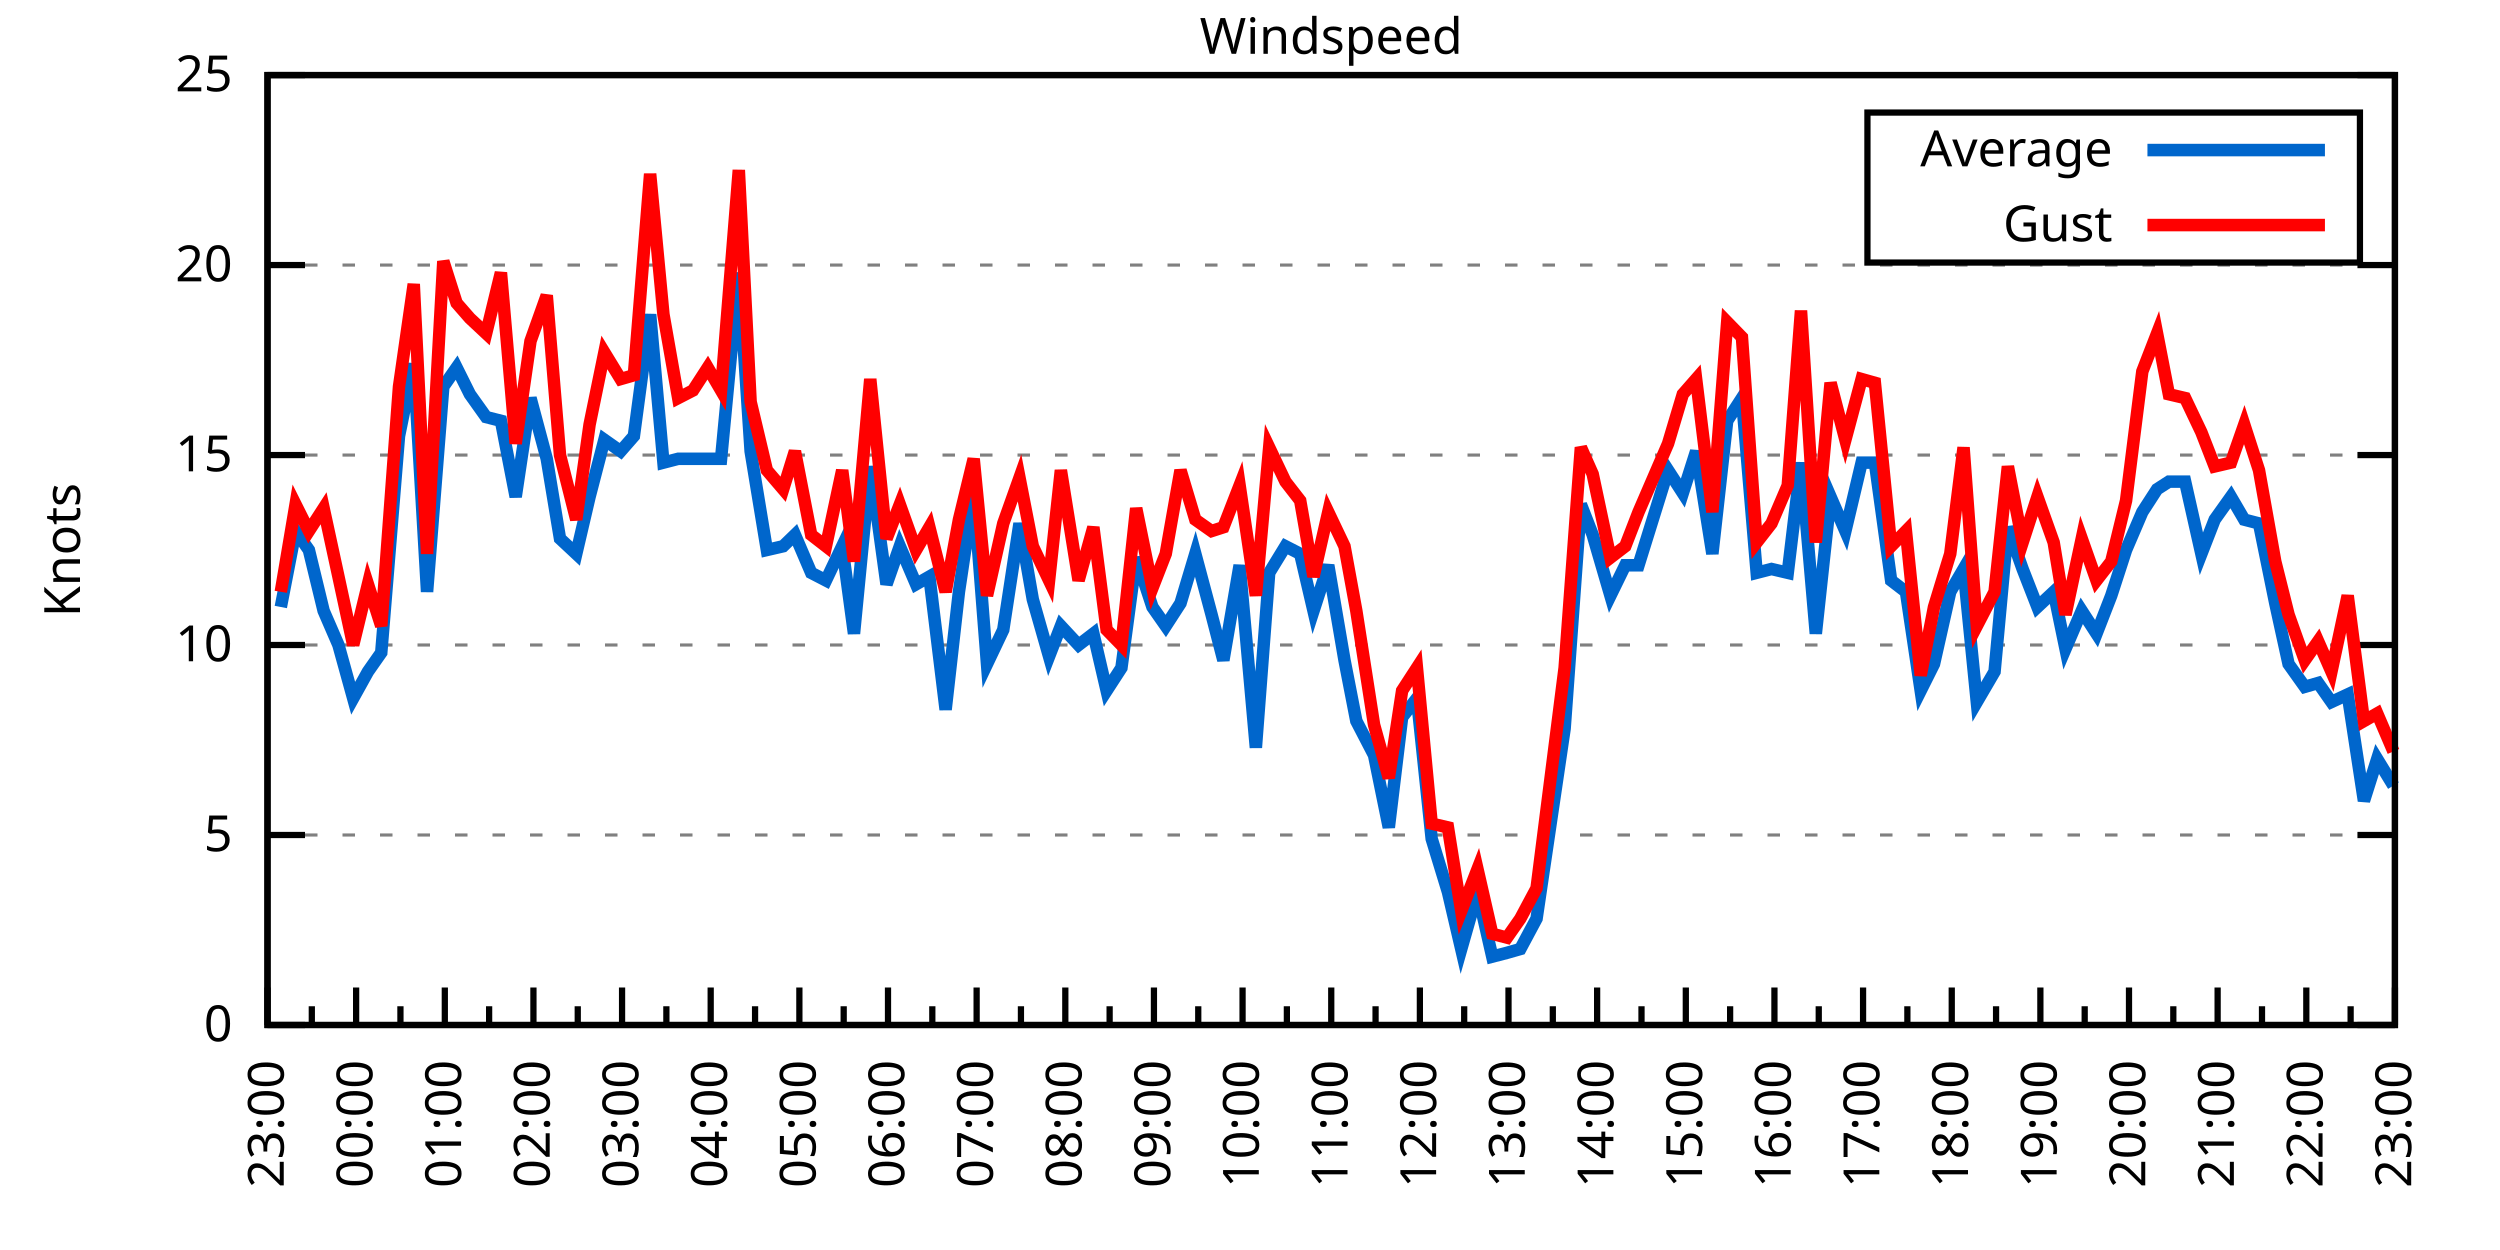
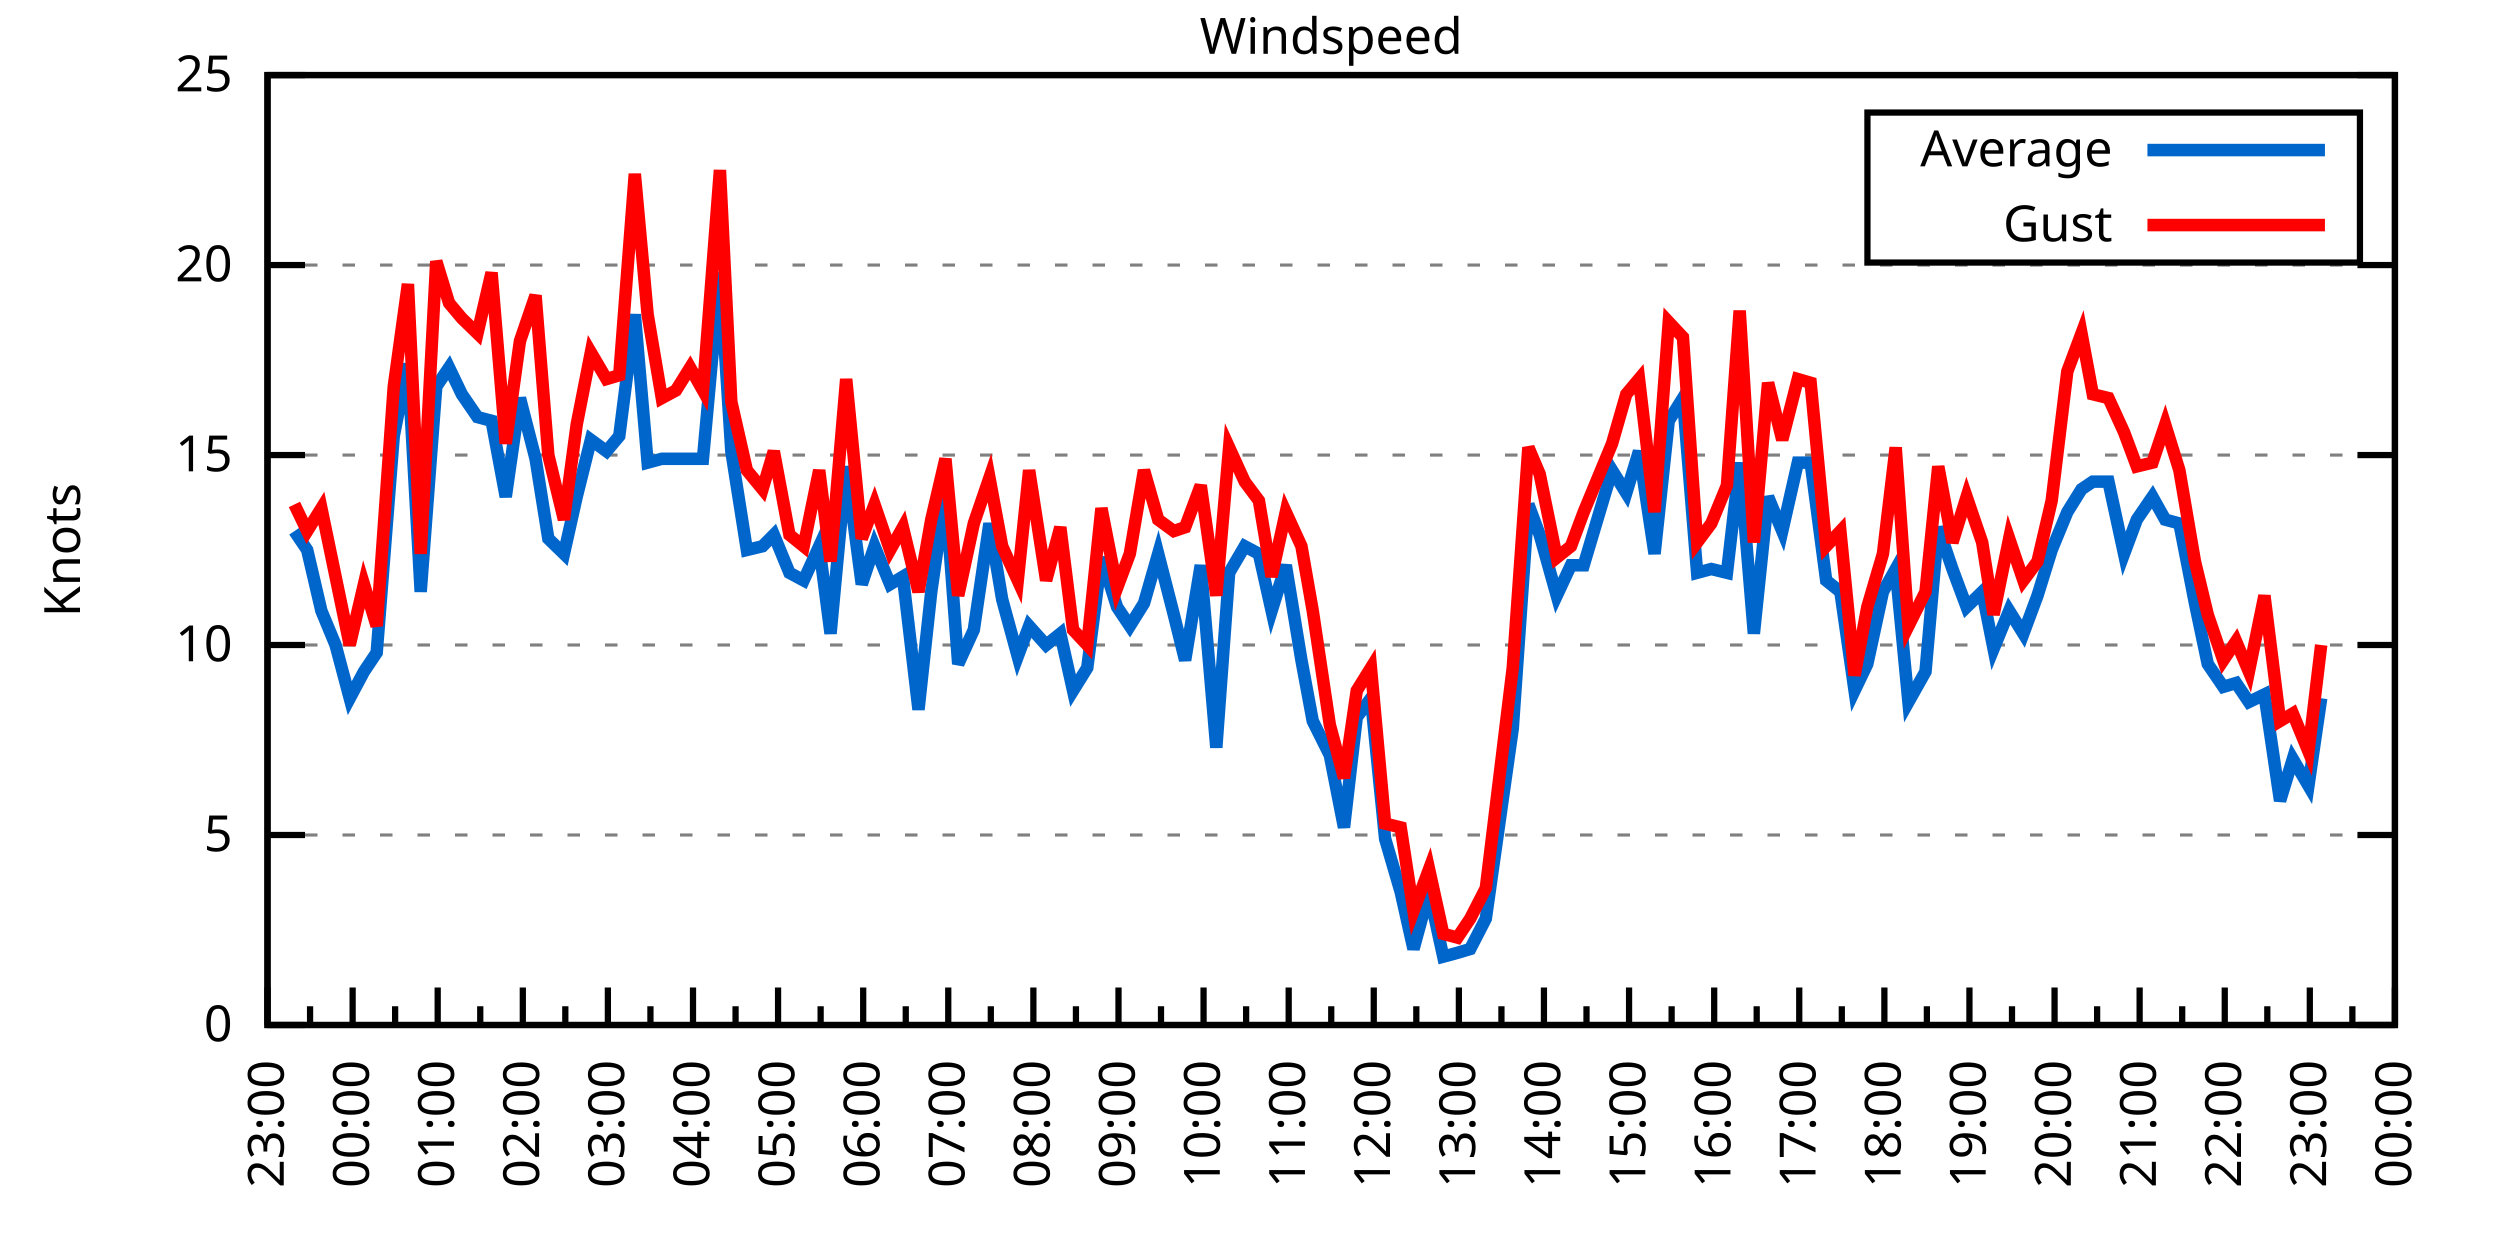
<svg xmlns="http://www.w3.org/2000/svg" xmlns:xlink="http://www.w3.org/1999/xlink" width="400" height="200" viewBox="0 0 400 200">
  <g id="gnuplot_canvas">
    <rect x="0" y="0" width="400" height="200" fill="none" />
    <defs>
      <circle id="gpDot" r="0.5" stroke-width="0.5" stroke="currentColor" />
      <path id="gpPt0" stroke-width="0.333" stroke="currentColor" d="M-1,0 h2 M0,-1 v2" />
      <path id="gpPt1" stroke-width="0.333" stroke="currentColor" d="M-1,-1 L1,1 M1,-1 L-1,1" />
      <path id="gpPt2" stroke-width="0.333" stroke="currentColor" d="M-1,0 L1,0 M0,-1 L0,1 M-1,-1 L1,1 M-1,1 L1,-1" />
      <rect id="gpPt3" stroke-width="0.333" stroke="currentColor" x="-1" y="-1" width="2" height="2" />
      <rect id="gpPt4" stroke-width="0.333" stroke="currentColor" fill="currentColor" x="-1" y="-1" width="2" height="2" />
      <circle id="gpPt5" stroke-width="0.333" stroke="currentColor" cx="0" cy="0" r="1" />
      <use xlink:href="#gpPt5" id="gpPt6" fill="currentColor" stroke="none" />
      <path id="gpPt7" stroke-width="0.333" stroke="currentColor" d="M0,-1.33 L-1.33,0.67 L1.33,0.67 z" />
      <use xlink:href="#gpPt7" id="gpPt8" fill="currentColor" stroke="none" />
      <use xlink:href="#gpPt7" id="gpPt9" stroke="currentColor" transform="rotate(180)" />
      <use xlink:href="#gpPt9" id="gpPt10" fill="currentColor" stroke="none" />
      <use xlink:href="#gpPt3" id="gpPt11" stroke="currentColor" transform="rotate(45)" />
      <use xlink:href="#gpPt11" id="gpPt12" fill="currentColor" stroke="none" />
      <path id="gpPt13" stroke-width="0.333" stroke="currentColor" d="M0,1.330 L1.265,0.411 L0.782,-1.067 L-0.782,-1.076 L-1.265,0.411 z" />
      <use xlink:href="#gpPt13" id="gpPt14" fill="currentColor" stroke="none" />
      <filter id="textbox" filterUnits="objectBoundingBox" x="0" y="0" height="1" width="1">
        <feFlood flood-color="white" flood-opacity="1" result="bgnd" />
        <feComposite in="SourceGraphic" in2="bgnd" operator="atop" />
      </filter>
      <filter id="greybox" filterUnits="objectBoundingBox" x="0" y="0" height="1" width="1">
        <feFlood flood-color="lightgrey" flood-opacity="1" result="grey" />
        <feComposite in="SourceGraphic" in2="grey" operator="atop" />
      </filter>
    </defs>
    <g fill="none" color="white" stroke="currentColor" stroke-width="1.00" stroke-linecap="butt" stroke-linejoin="miter">
</g>
    <g fill="none" color="black" stroke="currentColor" stroke-width="1.00" stroke-linecap="butt" stroke-linejoin="miter">
      <g stroke="none" shape-rendering="crispEdges">
        <polygon fill="rgb(255, 255, 255)" points="42.80,164.00 383.18,164.00 383.18,12.02 42.80,12.02 " />
      </g>
    </g>
    <g fill="none" color="black" stroke="currentColor" stroke-width="1.00" stroke-linecap="butt" stroke-linejoin="miter">
</g>
    <g fill="none" color="black" stroke="black" stroke-width="0.50" stroke-linecap="butt" stroke-linejoin="miter">
</g>
    <g fill="none" color="gray" stroke="currentColor" stroke-width="0.50" stroke-linecap="butt" stroke-linejoin="miter">
      <path stroke="gray" stroke-dasharray="2,4" class="gridline" d="M42.80,164.00 L383.19,164.00  " />
    </g>
    <g fill="none" color="gray" stroke="gray" stroke-width="1.00" stroke-linecap="butt" stroke-linejoin="miter">
</g>
    <g fill="none" color="black" stroke="currentColor" stroke-width="1.00" stroke-linecap="butt" stroke-linejoin="miter">
      <path stroke="black" d="M42.80,164.00 L48.80,164.00 M383.19,164.00 L377.19,164.00  " />
      <g transform="translate(37.20,166.60)" stroke="none" fill="black" font-family="Sans" font-size="8.00" text-anchor="end">
        <text>
          <tspan font-family="Sans"> 0</tspan>
        </text>
      </g>
    </g>
    <g fill="none" color="black" stroke="currentColor" stroke-width="1.00" stroke-linecap="butt" stroke-linejoin="miter">
</g>
    <g fill="none" color="black" stroke="black" stroke-width="0.50" stroke-linecap="butt" stroke-linejoin="miter">
</g>
    <g fill="none" color="gray" stroke="currentColor" stroke-width="0.50" stroke-linecap="butt" stroke-linejoin="miter">
      <path stroke="gray" stroke-dasharray="2,4" class="gridline" d="M42.80,133.60 L383.19,133.60  " />
    </g>
    <g fill="none" color="gray" stroke="gray" stroke-width="1.00" stroke-linecap="butt" stroke-linejoin="miter">
</g>
    <g fill="none" color="black" stroke="currentColor" stroke-width="1.00" stroke-linecap="butt" stroke-linejoin="miter">
      <path stroke="black" d="M42.80,133.60 L48.80,133.60 M383.19,133.60 L377.19,133.60  " />
      <g transform="translate(37.20,136.20)" stroke="none" fill="black" font-family="Sans" font-size="8.00" text-anchor="end">
        <text>
          <tspan font-family="Sans"> 5</tspan>
        </text>
      </g>
    </g>
    <g fill="none" color="black" stroke="currentColor" stroke-width="1.00" stroke-linecap="butt" stroke-linejoin="miter">
</g>
    <g fill="none" color="black" stroke="black" stroke-width="0.50" stroke-linecap="butt" stroke-linejoin="miter">
</g>
    <g fill="none" color="gray" stroke="currentColor" stroke-width="0.50" stroke-linecap="butt" stroke-linejoin="miter">
      <path stroke="gray" stroke-dasharray="2,4" class="gridline" d="M42.80,103.20 L383.19,103.20  " />
    </g>
    <g fill="none" color="gray" stroke="gray" stroke-width="1.00" stroke-linecap="butt" stroke-linejoin="miter">
</g>
    <g fill="none" color="black" stroke="currentColor" stroke-width="1.00" stroke-linecap="butt" stroke-linejoin="miter">
      <path stroke="black" d="M42.80,103.20 L48.80,103.20 M383.19,103.20 L377.19,103.20  " />
      <g transform="translate(37.20,105.80)" stroke="none" fill="black" font-family="Sans" font-size="8.00" text-anchor="end">
        <text>
          <tspan font-family="Sans"> 10</tspan>
        </text>
      </g>
    </g>
    <g fill="none" color="black" stroke="currentColor" stroke-width="1.00" stroke-linecap="butt" stroke-linejoin="miter">
</g>
    <g fill="none" color="black" stroke="black" stroke-width="0.50" stroke-linecap="butt" stroke-linejoin="miter">
</g>
    <g fill="none" color="gray" stroke="currentColor" stroke-width="0.50" stroke-linecap="butt" stroke-linejoin="miter">
      <path stroke="gray" stroke-dasharray="2,4" class="gridline" d="M42.80,72.81 L383.19,72.81  " />
    </g>
    <g fill="none" color="gray" stroke="gray" stroke-width="1.00" stroke-linecap="butt" stroke-linejoin="miter">
</g>
    <g fill="none" color="black" stroke="currentColor" stroke-width="1.00" stroke-linecap="butt" stroke-linejoin="miter">
      <path stroke="black" d="M42.80,72.81 L48.80,72.81 M383.19,72.81 L377.19,72.81  " />
      <g transform="translate(37.20,75.41)" stroke="none" fill="black" font-family="Sans" font-size="8.00" text-anchor="end">
        <text>
          <tspan font-family="Sans"> 15</tspan>
        </text>
      </g>
    </g>
    <g fill="none" color="black" stroke="currentColor" stroke-width="1.00" stroke-linecap="butt" stroke-linejoin="miter">
</g>
    <g fill="none" color="black" stroke="black" stroke-width="0.50" stroke-linecap="butt" stroke-linejoin="miter">
</g>
    <g fill="none" color="gray" stroke="currentColor" stroke-width="0.50" stroke-linecap="butt" stroke-linejoin="miter">
      <path stroke="gray" stroke-dasharray="2,4" class="gridline" d="M42.80,42.41 L383.19,42.41  " />
    </g>
    <g fill="none" color="gray" stroke="gray" stroke-width="1.00" stroke-linecap="butt" stroke-linejoin="miter">
</g>
    <g fill="none" color="black" stroke="currentColor" stroke-width="1.00" stroke-linecap="butt" stroke-linejoin="miter">
      <path stroke="black" d="M42.80,42.41 L48.80,42.41 M383.19,42.41 L377.19,42.41  " />
      <g transform="translate(37.20,45.01)" stroke="none" fill="black" font-family="Sans" font-size="8.00" text-anchor="end">
        <text>
          <tspan font-family="Sans"> 20</tspan>
        </text>
      </g>
    </g>
    <g fill="none" color="black" stroke="currentColor" stroke-width="1.00" stroke-linecap="butt" stroke-linejoin="miter">
</g>
    <g fill="none" color="black" stroke="black" stroke-width="0.50" stroke-linecap="butt" stroke-linejoin="miter">
</g>
    <g fill="none" color="gray" stroke="currentColor" stroke-width="0.50" stroke-linecap="butt" stroke-linejoin="miter">
      <path stroke="gray" stroke-dasharray="2,4" class="gridline" d="M42.80,12.01 L383.19,12.01  " />
    </g>
    <g fill="none" color="gray" stroke="gray" stroke-width="1.00" stroke-linecap="butt" stroke-linejoin="miter">
</g>
    <g fill="none" color="black" stroke="currentColor" stroke-width="1.00" stroke-linecap="butt" stroke-linejoin="miter">
      <path stroke="black" d="M42.80,12.01 L48.80,12.01 M383.19,12.01 L377.19,12.01  " />
      <g transform="translate(37.20,14.61)" stroke="none" fill="black" font-family="Sans" font-size="8.00" text-anchor="end">
        <text>
          <tspan font-family="Sans"> 25</tspan>
        </text>
      </g>
    </g>
    <g fill="none" color="black" stroke="currentColor" stroke-width="1.00" stroke-linecap="butt" stroke-linejoin="miter">
      <path stroke="black" d="M42.80,164.00 L42.80,158.00  " />
      <g transform="translate(45.40,169.60) rotate(270)" stroke="none" fill="black" font-family="Sans" font-size="8.00" text-anchor="end">
        <text>
          <tspan font-family="Sans">23:00</tspan>
        </text>
      </g>
    </g>
    <g fill="none" color="black" stroke="currentColor" stroke-width="1.00" stroke-linecap="butt" stroke-linejoin="miter">
-       <path stroke="black" d="M49.89,164.00 L49.89,161.00 M56.98,164.00 L56.98,158.00  " />
-       <g transform="translate(59.58,169.60) rotate(270)" stroke="none" fill="black" font-family="Sans" font-size="8.00" text-anchor="end">
+       <path stroke="black" d="M49.61,164.00 L49.61,161.00 M56.42,164.00 L56.42,158.00  " />
+       <g transform="translate(59.02,169.60) rotate(270)" stroke="none" fill="black" font-family="Sans" font-size="8.00" text-anchor="end">
        <text>
          <tspan font-family="Sans">00:00</tspan>
        </text>
      </g>
    </g>
    <g fill="none" color="black" stroke="currentColor" stroke-width="1.00" stroke-linecap="butt" stroke-linejoin="miter">
-       <path stroke="black" d="M64.07,164.00 L64.07,161.00 M71.17,164.00 L71.17,158.00  " />
-       <g transform="translate(73.77,169.60) rotate(270)" stroke="none" fill="black" font-family="Sans" font-size="8.00" text-anchor="end">
+       <path stroke="black" d="M63.22,164.00 L63.22,161.00 M70.03,164.00 L70.03,158.00  " />
+       <g transform="translate(72.63,169.60) rotate(270)" stroke="none" fill="black" font-family="Sans" font-size="8.00" text-anchor="end">
        <text>
          <tspan font-family="Sans">01:00</tspan>
        </text>
      </g>
    </g>
    <g fill="none" color="black" stroke="currentColor" stroke-width="1.00" stroke-linecap="butt" stroke-linejoin="miter">
-       <path stroke="black" d="M78.26,164.00 L78.26,161.00 M85.35,164.00 L85.35,158.00  " />
-       <g transform="translate(87.95,169.60) rotate(270)" stroke="none" fill="black" font-family="Sans" font-size="8.00" text-anchor="end">
+       <path stroke="black" d="M76.84,164.00 L76.84,161.00 M83.65,164.00 L83.65,158.00  " />
+       <g transform="translate(86.25,169.60) rotate(270)" stroke="none" fill="black" font-family="Sans" font-size="8.00" text-anchor="end">
        <text>
          <tspan font-family="Sans">02:00</tspan>
        </text>
      </g>
    </g>
    <g fill="none" color="black" stroke="currentColor" stroke-width="1.00" stroke-linecap="butt" stroke-linejoin="miter">
-       <path stroke="black" d="M92.44,164.00 L92.44,161.00 M99.53,164.00 L99.53,158.00  " />
-       <g transform="translate(102.13,169.60) rotate(270)" stroke="none" fill="black" font-family="Sans" font-size="8.00" text-anchor="end">
+       <path stroke="black" d="M90.45,164.00 L90.45,161.00 M97.26,164.00 L97.26,158.00  " />
+       <g transform="translate(99.86,169.60) rotate(270)" stroke="none" fill="black" font-family="Sans" font-size="8.00" text-anchor="end">
        <text>
          <tspan font-family="Sans">03:00</tspan>
        </text>
      </g>
    </g>
    <g fill="none" color="black" stroke="currentColor" stroke-width="1.00" stroke-linecap="butt" stroke-linejoin="miter">
-       <path stroke="black" d="M106.62,164.00 L106.62,161.00 M113.71,164.00 L113.71,158.00  " />
-       <g transform="translate(116.31,169.60) rotate(270)" stroke="none" fill="black" font-family="Sans" font-size="8.00" text-anchor="end">
+       <path stroke="black" d="M104.07,164.00 L104.07,161.00 M110.88,164.00 L110.88,158.00  " />
+       <g transform="translate(113.48,169.60) rotate(270)" stroke="none" fill="black" font-family="Sans" font-size="8.00" text-anchor="end">
        <text>
          <tspan font-family="Sans">04:00</tspan>
        </text>
      </g>
    </g>
    <g fill="none" color="black" stroke="currentColor" stroke-width="1.00" stroke-linecap="butt" stroke-linejoin="miter">
-       <path stroke="black" d="M120.81,164.00 L120.81,161.00 M127.90,164.00 L127.90,158.00  " />
-       <g transform="translate(130.50,169.60) rotate(270)" stroke="none" fill="black" font-family="Sans" font-size="8.00" text-anchor="end">
+       <path stroke="black" d="M117.69,164.00 L117.69,161.00 M124.49,164.00 L124.49,158.00  " />
+       <g transform="translate(127.09,169.60) rotate(270)" stroke="none" fill="black" font-family="Sans" font-size="8.00" text-anchor="end">
        <text>
          <tspan font-family="Sans">05:00</tspan>
        </text>
      </g>
    </g>
    <g fill="none" color="black" stroke="currentColor" stroke-width="1.00" stroke-linecap="butt" stroke-linejoin="miter">
-       <path stroke="black" d="M134.99,164.00 L134.99,161.00 M142.08,164.00 L142.08,158.00  " />
-       <g transform="translate(144.68,169.60) rotate(270)" stroke="none" fill="black" font-family="Sans" font-size="8.00" text-anchor="end">
+       <path stroke="black" d="M131.30,164.00 L131.30,161.00 M138.11,164.00 L138.11,158.00  " />
+       <g transform="translate(140.71,169.60) rotate(270)" stroke="none" fill="black" font-family="Sans" font-size="8.00" text-anchor="end">
        <text>
          <tspan font-family="Sans">06:00</tspan>
        </text>
      </g>
    </g>
    <g fill="none" color="black" stroke="currentColor" stroke-width="1.00" stroke-linecap="butt" stroke-linejoin="miter">
-       <path stroke="black" d="M149.17,164.00 L149.17,161.00 M156.26,164.00 L156.26,158.00  " />
-       <g transform="translate(158.86,169.60) rotate(270)" stroke="none" fill="black" font-family="Sans" font-size="8.00" text-anchor="end">
+       <path stroke="black" d="M144.92,164.00 L144.92,161.00 M151.72,164.00 L151.72,158.00  " />
+       <g transform="translate(154.32,169.60) rotate(270)" stroke="none" fill="black" font-family="Sans" font-size="8.00" text-anchor="end">
        <text>
          <tspan font-family="Sans">07:00</tspan>
        </text>
      </g>
    </g>
    <g fill="none" color="black" stroke="currentColor" stroke-width="1.00" stroke-linecap="butt" stroke-linejoin="miter">
-       <path stroke="black" d="M163.35,164.00 L163.35,161.00 M170.45,164.00 L170.45,158.00  " />
-       <g transform="translate(173.05,169.60) rotate(270)" stroke="none" fill="black" font-family="Sans" font-size="8.00" text-anchor="end">
+       <path stroke="black" d="M158.53,164.00 L158.53,161.00 M165.34,164.00 L165.34,158.00  " />
+       <g transform="translate(167.94,169.60) rotate(270)" stroke="none" fill="black" font-family="Sans" font-size="8.00" text-anchor="end">
        <text>
          <tspan font-family="Sans">08:00</tspan>
        </text>
      </g>
    </g>
    <g fill="none" color="black" stroke="currentColor" stroke-width="1.00" stroke-linecap="butt" stroke-linejoin="miter">
-       <path stroke="black" d="M177.54,164.00 L177.54,161.00 M184.63,164.00 L184.63,158.00  " />
-       <g transform="translate(187.23,169.60) rotate(270)" stroke="none" fill="black" font-family="Sans" font-size="8.00" text-anchor="end">
+       <path stroke="black" d="M172.15,164.00 L172.15,161.00 M178.96,164.00 L178.96,158.00  " />
+       <g transform="translate(181.56,169.60) rotate(270)" stroke="none" fill="black" font-family="Sans" font-size="8.00" text-anchor="end">
        <text>
          <tspan font-family="Sans">09:00</tspan>
        </text>
      </g>
    </g>
    <g fill="none" color="black" stroke="currentColor" stroke-width="1.00" stroke-linecap="butt" stroke-linejoin="miter">
-       <path stroke="black" d="M191.72,164.00 L191.72,161.00 M198.81,164.00 L198.81,158.00  " />
-       <g transform="translate(201.41,169.60) rotate(270)" stroke="none" fill="black" font-family="Sans" font-size="8.00" text-anchor="end">
+       <path stroke="black" d="M185.76,164.00 L185.76,161.00 M192.57,164.00 L192.57,158.00  " />
+       <g transform="translate(195.17,169.60) rotate(270)" stroke="none" fill="black" font-family="Sans" font-size="8.00" text-anchor="end">
        <text>
          <tspan font-family="Sans">10:00</tspan>
        </text>
      </g>
    </g>
    <g fill="none" color="black" stroke="currentColor" stroke-width="1.00" stroke-linecap="butt" stroke-linejoin="miter">
-       <path stroke="black" d="M205.90,164.00 L205.90,161.00 M213.00,164.00 L213.00,158.00  " />
-       <g transform="translate(215.60,169.60) rotate(270)" stroke="none" fill="black" font-family="Sans" font-size="8.00" text-anchor="end">
+       <path stroke="black" d="M199.38,164.00 L199.38,161.00 M206.19,164.00 L206.19,158.00  " />
+       <g transform="translate(208.79,169.60) rotate(270)" stroke="none" fill="black" font-family="Sans" font-size="8.00" text-anchor="end">
        <text>
          <tspan font-family="Sans">11:00</tspan>
        </text>
      </g>
    </g>
    <g fill="none" color="black" stroke="currentColor" stroke-width="1.00" stroke-linecap="butt" stroke-linejoin="miter">
-       <path stroke="black" d="M220.09,164.00 L220.09,161.00 M227.18,164.00 L227.18,158.00  " />
-       <g transform="translate(229.78,169.60) rotate(270)" stroke="none" fill="black" font-family="Sans" font-size="8.00" text-anchor="end">
+       <path stroke="black" d="M213.00,164.00 L213.00,161.00 M219.80,164.00 L219.80,158.00  " />
+       <g transform="translate(222.40,169.60) rotate(270)" stroke="none" fill="black" font-family="Sans" font-size="8.00" text-anchor="end">
        <text>
          <tspan font-family="Sans">12:00</tspan>
        </text>
      </g>
    </g>
    <g fill="none" color="black" stroke="currentColor" stroke-width="1.00" stroke-linecap="butt" stroke-linejoin="miter">
-       <path stroke="black" d="M234.27,164.00 L234.27,161.00 M241.36,164.00 L241.36,158.00  " />
-       <g transform="translate(243.96,169.60) rotate(270)" stroke="none" fill="black" font-family="Sans" font-size="8.00" text-anchor="end">
+       <path stroke="black" d="M226.61,164.00 L226.61,161.00 M233.42,164.00 L233.42,158.00  " />
+       <g transform="translate(236.02,169.60) rotate(270)" stroke="none" fill="black" font-family="Sans" font-size="8.00" text-anchor="end">
        <text>
          <tspan font-family="Sans">13:00</tspan>
        </text>
      </g>
    </g>
    <g fill="none" color="black" stroke="currentColor" stroke-width="1.00" stroke-linecap="butt" stroke-linejoin="miter">
-       <path stroke="black" d="M248.45,164.00 L248.45,161.00 M255.54,164.00 L255.54,158.00  " />
-       <g transform="translate(258.14,169.60) rotate(270)" stroke="none" fill="black" font-family="Sans" font-size="8.00" text-anchor="end">
+       <path stroke="black" d="M240.23,164.00 L240.23,161.00 M247.03,164.00 L247.03,158.00  " />
+       <g transform="translate(249.63,169.60) rotate(270)" stroke="none" fill="black" font-family="Sans" font-size="8.00" text-anchor="end">
        <text>
          <tspan font-family="Sans">14:00</tspan>
        </text>
      </g>
    </g>
    <g fill="none" color="black" stroke="currentColor" stroke-width="1.00" stroke-linecap="butt" stroke-linejoin="miter">
-       <path stroke="black" d="M262.64,164.00 L262.64,161.00 M269.73,164.00 L269.73,158.00  " />
-       <g transform="translate(272.33,169.60) rotate(270)" stroke="none" fill="black" font-family="Sans" font-size="8.00" text-anchor="end">
+       <path stroke="black" d="M253.84,164.00 L253.84,161.00 M260.65,164.00 L260.65,158.00  " />
+       <g transform="translate(263.25,169.60) rotate(270)" stroke="none" fill="black" font-family="Sans" font-size="8.00" text-anchor="end">
        <text>
          <tspan font-family="Sans">15:00</tspan>
        </text>
      </g>
    </g>
    <g fill="none" color="black" stroke="currentColor" stroke-width="1.00" stroke-linecap="butt" stroke-linejoin="miter">
-       <path stroke="black" d="M276.82,164.00 L276.82,161.00 M283.91,164.00 L283.91,158.00  " />
-       <g transform="translate(286.51,169.60) rotate(270)" stroke="none" fill="black" font-family="Sans" font-size="8.00" text-anchor="end">
+       <path stroke="black" d="M267.46,164.00 L267.46,161.00 M274.27,164.00 L274.27,158.00  " />
+       <g transform="translate(276.87,169.60) rotate(270)" stroke="none" fill="black" font-family="Sans" font-size="8.00" text-anchor="end">
        <text>
          <tspan font-family="Sans">16:00</tspan>
        </text>
      </g>
    </g>
    <g fill="none" color="black" stroke="currentColor" stroke-width="1.00" stroke-linecap="butt" stroke-linejoin="miter">
-       <path stroke="black" d="M291.00,164.00 L291.00,161.00 M298.09,164.00 L298.09,158.00  " />
-       <g transform="translate(300.69,169.60) rotate(270)" stroke="none" fill="black" font-family="Sans" font-size="8.00" text-anchor="end">
+       <path stroke="black" d="M281.07,164.00 L281.07,161.00 M287.88,164.00 L287.88,158.00  " />
+       <g transform="translate(290.48,169.60) rotate(270)" stroke="none" fill="black" font-family="Sans" font-size="8.00" text-anchor="end">
        <text>
          <tspan font-family="Sans">17:00</tspan>
        </text>
      </g>
    </g>
    <g fill="none" color="black" stroke="currentColor" stroke-width="1.00" stroke-linecap="butt" stroke-linejoin="miter">
-       <path stroke="black" d="M305.18,164.00 L305.18,161.00 M312.28,164.00 L312.28,158.00  " />
-       <g transform="translate(314.88,169.60) rotate(270)" stroke="none" fill="black" font-family="Sans" font-size="8.00" text-anchor="end">
+       <path stroke="black" d="M294.69,164.00 L294.69,161.00 M301.50,164.00 L301.50,158.00  " />
+       <g transform="translate(304.10,169.60) rotate(270)" stroke="none" fill="black" font-family="Sans" font-size="8.00" text-anchor="end">
        <text>
          <tspan font-family="Sans">18:00</tspan>
        </text>
      </g>
    </g>
    <g fill="none" color="black" stroke="currentColor" stroke-width="1.00" stroke-linecap="butt" stroke-linejoin="miter">
-       <path stroke="black" d="M319.37,164.00 L319.37,161.00 M326.46,164.00 L326.46,158.00  " />
-       <g transform="translate(329.06,169.60) rotate(270)" stroke="none" fill="black" font-family="Sans" font-size="8.00" text-anchor="end">
+       <path stroke="black" d="M308.30,164.00 L308.30,161.00 M315.11,164.00 L315.11,158.00  " />
+       <g transform="translate(317.71,169.60) rotate(270)" stroke="none" fill="black" font-family="Sans" font-size="8.00" text-anchor="end">
        <text>
          <tspan font-family="Sans">19:00</tspan>
        </text>
      </g>
    </g>
    <g fill="none" color="black" stroke="currentColor" stroke-width="1.00" stroke-linecap="butt" stroke-linejoin="miter">
-       <path stroke="black" d="M333.55,164.00 L333.55,161.00 M340.64,164.00 L340.64,158.00  " />
-       <g transform="translate(343.24,169.60) rotate(270)" stroke="none" fill="black" font-family="Sans" font-size="8.00" text-anchor="end">
+       <path stroke="black" d="M321.92,164.00 L321.92,161.00 M328.73,164.00 L328.73,158.00  " />
+       <g transform="translate(331.33,169.60) rotate(270)" stroke="none" fill="black" font-family="Sans" font-size="8.00" text-anchor="end">
        <text>
          <tspan font-family="Sans">20:00</tspan>
        </text>
      </g>
    </g>
    <g fill="none" color="black" stroke="currentColor" stroke-width="1.00" stroke-linecap="butt" stroke-linejoin="miter">
-       <path stroke="black" d="M347.73,164.00 L347.73,161.00 M354.82,164.00 L354.82,158.00  " />
-       <g transform="translate(357.42,169.60) rotate(270)" stroke="none" fill="black" font-family="Sans" font-size="8.00" text-anchor="end">
+       <path stroke="black" d="M335.54,164.00 L335.54,161.00 M342.34,164.00 L342.34,158.00  " />
+       <g transform="translate(344.94,169.60) rotate(270)" stroke="none" fill="black" font-family="Sans" font-size="8.00" text-anchor="end">
        <text>
          <tspan font-family="Sans">21:00</tspan>
        </text>
      </g>
    </g>
    <g fill="none" color="black" stroke="currentColor" stroke-width="1.00" stroke-linecap="butt" stroke-linejoin="miter">
-       <path stroke="black" d="M361.92,164.00 L361.92,161.00 M369.01,164.00 L369.01,158.00  " />
-       <g transform="translate(371.61,169.60) rotate(270)" stroke="none" fill="black" font-family="Sans" font-size="8.00" text-anchor="end">
+       <path stroke="black" d="M349.15,164.00 L349.15,161.00 M355.96,164.00 L355.96,158.00  " />
+       <g transform="translate(358.56,169.60) rotate(270)" stroke="none" fill="black" font-family="Sans" font-size="8.00" text-anchor="end">
        <text>
          <tspan font-family="Sans">22:00</tspan>
        </text>
      </g>
    </g>
    <g fill="none" color="black" stroke="currentColor" stroke-width="1.00" stroke-linecap="butt" stroke-linejoin="miter">
-       <path stroke="black" d="M376.10,164.00 L376.10,161.00 M383.19,164.00 L383.19,158.00  " />
+       <path stroke="black" d="M362.77,164.00 L362.77,161.00 M369.57,164.00 L369.57,158.00  " />
+       <g transform="translate(372.17,169.60) rotate(270)" stroke="none" fill="black" font-family="Sans" font-size="8.00" text-anchor="end">
+         <text>
+           <tspan font-family="Sans">23:00</tspan>
+         </text>
+       </g>
+     </g>
+     <g fill="none" color="black" stroke="currentColor" stroke-width="1.00" stroke-linecap="butt" stroke-linejoin="miter">
+       <path stroke="black" d="M376.38,164.00 L376.38,161.00 M383.19,164.00 L383.19,158.00  " />
      <g transform="translate(385.79,169.60) rotate(270)" stroke="none" fill="black" font-family="Sans" font-size="8.00" text-anchor="end">
        <text>
-           <tspan font-family="Sans">23:00</tspan>
+           <tspan font-family="Sans">00:00</tspan>
        </text>
      </g>
    </g>
    <g fill="none" color="black" stroke="currentColor" stroke-width="1.00" stroke-linecap="butt" stroke-linejoin="miter">
</g>
    <g fill="none" color="black" stroke="currentColor" stroke-width="1.00" stroke-linecap="butt" stroke-linejoin="miter">
      <path stroke="black" d="M42.80,12.01 L42.80,164.00 L383.19,164.00 L383.19,12.01 L42.80,12.01 Z  " />
    </g>
    <g fill="none" color="black" stroke="currentColor" stroke-width="1.00" stroke-linecap="butt" stroke-linejoin="miter">
      <g transform="translate(12.80,88.01) rotate(270)" stroke="none" fill="black" font-family="Sans" font-size="8.00" text-anchor="middle">
        <text>
          <tspan font-family="Sans">Knots</tspan>
        </text>
      </g>
    </g>
    <g fill="none" color="black" stroke="currentColor" stroke-width="1.00" stroke-linecap="butt" stroke-linejoin="miter">
</g>
    <g fill="none" color="black" stroke="currentColor" stroke-width="1.00" stroke-linecap="butt" stroke-linejoin="miter">
      <path stroke="black" d="M298.79,42.01 L298.79,18.01 L377.59,18.01 L377.59,42.01 L298.79,42.01 Z  " />
    </g>
    <g id="Windspeed_plot_1">
      <g fill="none" color="white" stroke="black" stroke-width="2.00" stroke-linecap="butt" stroke-linejoin="miter">
</g>
      <g fill="none" color="black" stroke="currentColor" stroke-width="2.00" stroke-linecap="butt" stroke-linejoin="miter">
        <g transform="translate(337.99,26.61)" stroke="none" fill="black" font-family="Sans" font-size="8.00" text-anchor="end">
          <text>
            <tspan font-family="Sans">Average</tspan>
          </text>
        </g>
      </g>
      <g fill="none" color="black" stroke="currentColor" stroke-width="2.00" stroke-linecap="butt" stroke-linejoin="miter">
-         <path stroke="rgb(  0, 102, 204)" d="M343.59,24.01 L371.99,24.01 M44.93,97.12 L47.29,84.97 L49.42,88.00 L51.78,97.73 L54.15,103.20 L56.51,111.72   L58.87,107.46 L61.00,104.42 L63.84,69.77 L66.20,58.21 L68.33,94.69 L70.93,61.86 L73.06,58.82 L75.18,63.08   L77.78,66.73 L80.15,67.33 L82.51,79.49 L84.88,63.69 L87.48,73.41 L89.60,86.18 L92.20,88.61 L94.33,79.49   L96.70,70.37 L99.30,72.20 L101.42,69.77 L104.02,50.31 L106.15,74.02 L108.51,73.41 L110.88,73.41 L113.24,73.41   L115.37,73.41 L118.21,43.62 L120.10,72.20 L122.70,88.00 L125.30,87.40 L127.19,85.57 L129.79,91.65 L132.15,92.87   L134.75,87.40 L136.64,101.38 L139.24,74.63 L141.84,93.48 L143.97,87.40 L146.57,93.48 L148.70,92.26 L151.30,113.54   L153.43,94.69 L155.79,78.89 L157.92,106.24 L160.52,100.77 L163.12,83.75 L165.25,95.91 L167.85,105.03 L169.74,100.16   L172.57,103.20 L174.94,101.38 L177.06,110.50 L179.43,106.85 L181.79,89.22 L184.39,97.12 L186.52,100.16 L188.88,96.52   L191.25,88.61 L193.85,98.34 L195.74,105.64 L198.34,90.44 L200.94,119.62 L203.07,91.65 L205.67,87.40 L208.03,88.61   L210.16,97.73 L212.52,90.44 L215.12,105.64 L217.01,115.36 L219.85,120.83 L222.21,132.39 L224.34,114.76 L226.71,111.72   L229.07,134.21 L231.67,142.72 L233.80,151.84 L236.40,142.72 L238.76,153.06 L241.12,152.45 L243.25,151.84 L245.85,146.98   L250.34,116.58 L252.94,80.71 L254.83,85.57 L257.67,95.30 L260.04,90.44 L262.16,90.44 L266.89,75.24 L269.25,78.89   L271.38,72.20 L273.98,88.61 L276.35,67.33 L278.71,63.69 L281.07,91.65 L283.44,91.04 L286.04,91.65 L288.16,74.02   L290.53,101.38 L292.89,79.49 L295.26,84.97 L297.86,74.02 L299.98,74.02 L302.58,92.87 L304.95,94.69 L307.31,110.50   L309.44,106.24 L312.04,94.69 L314.17,91.04 L316.29,112.32 L319.13,107.46 L321.26,84.36 L323.62,91.04 L325.99,97.12   L328.59,94.69 L330.48,103.81 L333.08,97.73 L335.44,101.38 L337.80,95.30 L340.17,88.00 L342.77,81.93 L345.13,78.28   L347.02,77.06 L349.62,77.06 L352.22,88.61 L354.35,83.14 L356.95,79.49 L359.08,83.14 L361.44,83.75 L364.04,96.52   L366.17,106.24 L368.77,109.89 L370.90,109.28 L373.03,112.32 L375.63,111.11 L378.23,128.13 L380.35,121.44 L382.95,125.70    " />
+         <path stroke="rgb(  0, 102, 204)" d="M343.59,24.01 L371.99,24.01 M47.11,84.97 L49.15,88.00 L51.42,97.73 L53.69,103.20 L55.96,111.72 L58.23,107.46   L60.27,104.42 L63.00,69.77 L65.27,58.21 L67.31,94.69 L69.80,61.86 L71.85,58.82 L73.89,63.08 L76.39,66.73   L78.65,67.33 L80.92,79.49 L83.19,63.69 L85.69,73.41 L87.73,86.18 L90.23,88.61 L92.27,79.49 L94.54,70.37   L97.04,72.20 L99.08,69.77 L101.57,50.31 L103.62,74.02 L105.89,73.41 L108.15,73.41 L110.42,73.41 L112.47,73.41   L115.19,43.62 L117.01,72.20 L119.50,88.00 L122.00,87.40 L123.81,85.57 L126.31,91.65 L128.58,92.87 L131.07,87.40   L132.89,101.38 L135.39,74.63 L137.88,93.48 L139.92,87.40 L142.42,93.48 L144.46,92.26 L146.96,113.54 L149.00,94.69   L151.27,78.89 L153.31,106.24 L155.81,100.77 L158.31,83.75 L160.35,95.91 L162.84,105.03 L164.66,100.16 L167.38,103.20   L169.65,101.38 L171.69,110.50 L173.96,106.85 L176.23,89.22 L178.73,97.12 L180.77,100.16 L183.04,96.52 L185.31,88.61   L187.81,98.34 L189.62,105.64 L192.12,90.44 L194.61,119.62 L196.66,91.65 L199.15,87.40 L201.42,88.61 L203.46,97.73   L205.73,90.44 L208.23,105.64 L210.04,115.36 L212.77,120.83 L215.04,132.39 L217.08,114.76 L219.35,111.72 L221.62,134.21   L224.11,142.72 L226.16,151.84 L228.65,142.72 L230.92,153.06 L233.19,152.45 L235.23,151.84 L237.73,146.98 L242.04,116.58   L244.54,80.71 L246.35,85.57 L249.08,95.30 L251.35,90.44 L253.39,90.44 L257.93,75.24 L260.20,78.89 L262.24,72.20   L264.73,88.61 L267.00,67.33 L269.27,63.69 L271.54,91.65 L273.81,91.04 L276.31,91.65 L278.35,74.02 L280.62,101.38   L282.89,79.49 L285.16,84.97 L287.65,74.02 L289.70,74.02 L292.19,92.87 L294.46,94.69 L296.73,110.50 L298.77,106.24   L301.27,94.69 L303.31,91.04 L305.35,112.32 L308.08,107.46 L310.12,84.36 L312.39,91.04 L314.66,97.12 L317.15,94.69   L318.97,103.81 L321.47,97.73 L323.74,101.38 L326.00,95.30 L328.27,88.00 L330.77,81.93 L333.04,78.28 L334.85,77.06   L337.35,77.06 L339.85,88.61 L341.89,83.14 L344.39,79.49 L346.43,83.14 L348.70,83.75 L351.19,96.52 L353.24,106.24   L355.73,109.89 L357.77,109.28 L359.82,112.32 L362.31,111.11 L364.81,128.13 L366.85,121.44 L369.35,125.70 L371.39,111.72    " />
      </g>
    </g>
    <g id="Windspeed_plot_2">
      <g fill="none" color="black" stroke="currentColor" stroke-width="2.00" stroke-linecap="butt" stroke-linejoin="miter">
        <g transform="translate(337.99,38.61)" stroke="none" fill="black" font-family="Sans" font-size="8.00" text-anchor="end">
          <text>
            <tspan font-family="Sans">Gust</tspan>
          </text>
        </g>
      </g>
      <g fill="none" color="black" stroke="currentColor" stroke-width="2.00" stroke-linecap="butt" stroke-linejoin="miter">
-         <path stroke="rgb(255,   0,   0)" d="M343.59,36.01 L371.99,36.01 M44.93,94.69 L47.29,80.71 L49.42,84.97 L51.78,81.32 L54.15,92.26 L56.51,103.20   L58.87,93.48 L61.00,100.16 L63.84,61.86 L66.20,45.45 L68.33,88.61 L70.93,41.80 L73.06,48.49 L75.18,50.92   L77.78,53.35 L80.15,43.62 L82.51,70.98 L84.88,54.57 L87.48,47.27 L89.60,72.81 L92.20,83.14 L94.33,67.94   L96.70,56.39 L99.30,60.65 L101.42,60.04 L104.02,27.82 L106.15,50.31 L108.51,63.69 L110.88,62.47 L113.24,58.82   L115.37,62.47 L118.21,27.21 L120.10,64.29 L122.70,75.24 L125.30,78.28 L127.19,72.20 L129.79,85.57 L132.15,87.40   L134.75,75.24 L136.64,89.83 L139.24,60.65 L141.84,86.18 L143.97,80.71 L146.57,88.00 L148.70,84.36 L151.30,94.69   L153.43,83.14 L155.79,73.41 L157.92,95.30 L160.52,83.75 L163.12,76.45 L165.25,87.40 L167.85,92.87 L169.74,75.24   L172.57,92.87 L174.94,84.36 L177.06,100.77 L179.43,103.20 L181.79,81.32 L184.39,94.08 L186.52,88.61 L188.88,75.24   L191.25,83.14 L193.85,84.97 L195.74,84.36 L198.34,77.67 L200.94,95.30 L203.07,71.59 L205.67,77.06 L208.03,80.10   L210.16,92.26 L212.52,81.93 L215.12,87.40 L217.01,97.73 L219.85,115.97 L222.21,124.48 L224.34,110.50 L226.71,106.85   L229.07,131.78 L231.67,132.39 L233.80,145.76 L236.40,139.07 L238.76,149.41 L241.12,150.02 L243.25,146.98 L245.85,142.11   L250.34,106.85 L252.94,71.59 L254.83,75.85 L257.67,89.22 L260.04,87.40 L262.16,81.93 L266.89,70.98 L269.25,63.08   L271.38,60.65 L273.98,81.93 L276.35,51.53 L278.71,53.96 L281.07,86.79 L283.44,83.75 L286.04,77.67 L288.16,49.70   L290.53,86.79 L292.89,61.25 L295.26,70.37 L297.86,60.65 L299.98,61.25 L302.58,87.40 L304.95,84.97 L307.31,108.07   L309.44,97.12 L312.04,88.61 L314.17,71.59 L316.29,100.16 L319.13,94.69 L321.26,74.63 L323.62,86.79 L325.99,79.49   L328.59,86.79 L330.48,98.34 L333.08,86.18 L335.44,92.87 L337.80,89.83 L340.17,80.10 L342.77,59.43 L345.13,53.35   L347.02,63.08 L349.62,63.69 L352.22,69.16 L354.35,74.63 L356.95,74.02 L359.08,67.94 L361.44,75.24 L364.04,89.83   L366.17,98.34 L368.77,105.64 L370.90,102.60 L373.03,107.46 L375.63,95.30 L378.23,115.36 L380.35,114.15 L382.95,120.23    " />
+         <path stroke="rgb(255,   0,   0)" d="M343.59,36.01 L371.99,36.01 M47.11,80.71 L49.15,84.97 L51.42,81.32 L53.69,92.26 L55.96,103.20 L58.23,93.48   L60.27,100.16 L63.00,61.86 L65.27,45.45 L67.31,88.61 L69.80,41.80 L71.85,48.49 L73.89,50.92 L76.39,53.35   L78.65,43.62 L80.92,70.98 L83.19,54.57 L85.69,47.27 L87.73,72.81 L90.23,83.14 L92.27,67.94 L94.54,56.39   L97.04,60.65 L99.08,60.04 L101.57,27.82 L103.62,50.31 L105.89,63.69 L108.15,62.47 L110.42,58.82 L112.47,62.47   L115.19,27.21 L117.01,64.29 L119.50,75.24 L122.00,78.28 L123.81,72.20 L126.31,85.57 L128.58,87.40 L131.07,75.24   L132.89,89.83 L135.39,60.65 L137.88,86.18 L139.92,80.71 L142.42,88.00 L144.46,84.36 L146.96,94.69 L149.00,83.14   L151.27,73.41 L153.31,95.30 L155.81,83.75 L158.31,76.45 L160.35,87.40 L162.84,92.87 L164.66,75.24 L167.38,92.87   L169.65,84.36 L171.69,100.77 L173.96,103.20 L176.23,81.32 L178.73,94.08 L180.77,88.61 L183.04,75.24 L185.31,83.14   L187.81,84.97 L189.62,84.36 L192.12,77.67 L194.61,95.30 L196.66,71.59 L199.15,77.06 L201.42,80.10 L203.46,92.26   L205.73,81.93 L208.23,87.40 L210.04,97.73 L212.77,115.97 L215.04,124.48 L217.08,110.50 L219.35,106.85 L221.62,131.78   L224.11,132.39 L226.16,145.76 L228.65,139.07 L230.92,149.41 L233.19,150.02 L235.23,146.98 L237.73,142.11 L242.04,106.85   L244.54,71.59 L246.35,75.85 L249.08,89.22 L251.35,87.40 L253.39,81.93 L257.93,70.98 L260.20,63.08 L262.24,60.65   L264.73,81.93 L267.00,51.53 L269.27,53.96 L271.54,86.79 L273.81,83.75 L276.31,77.67 L278.35,49.70 L280.62,86.79   L282.89,61.25 L285.16,70.37 L287.65,60.65 L289.70,61.25 L292.19,87.40 L294.46,84.97 L296.73,108.07 L298.77,97.12   L301.27,88.61 L303.31,71.59 L305.35,100.16 L308.08,94.69 L310.12,74.63 L312.39,86.79 L314.66,79.49 L317.15,86.79   L318.97,98.34 L321.47,86.18 L323.74,92.87 L326.00,89.83 L328.27,80.10 L330.77,59.43 L333.04,53.35 L334.85,63.08   L337.35,63.69 L339.85,69.16 L341.89,74.63 L344.39,74.02 L346.43,67.94 L348.70,75.24 L351.19,89.83 L353.24,98.34   L355.73,105.64 L357.77,102.60 L359.82,107.46 L362.31,95.30 L364.81,115.36 L366.85,114.15 L369.35,120.23 L371.39,103.20    " />
      </g>
    </g>
    <g fill="none" color="black" stroke="currentColor" stroke-width="2.00" stroke-linecap="butt" stroke-linejoin="miter">
</g>
    <g fill="none" color="black" stroke="black" stroke-width="1.00" stroke-linecap="butt" stroke-linejoin="miter">
</g>
    <g fill="none" color="black" stroke="currentColor" stroke-width="1.00" stroke-linecap="butt" stroke-linejoin="miter">
      <path stroke="black" d="M42.80,12.01 L42.80,164.00 L383.19,164.00 L383.19,12.01 L42.80,12.01 Z  " />
    </g>
    <g fill="none" color="black" stroke="currentColor" stroke-width="1.00" stroke-linecap="butt" stroke-linejoin="miter">
      <g transform="translate(212.99,8.61)" stroke="none" fill="black" font-family="Sans" font-size="8.00" text-anchor="middle">
        <text>
          <tspan font-family="Sans">Windspeed</tspan>
        </text>
      </g>
    </g>
    <g fill="none" color="black" stroke="currentColor" stroke-width="1.00" stroke-linecap="butt" stroke-linejoin="miter">
</g>
  </g>
</svg>
